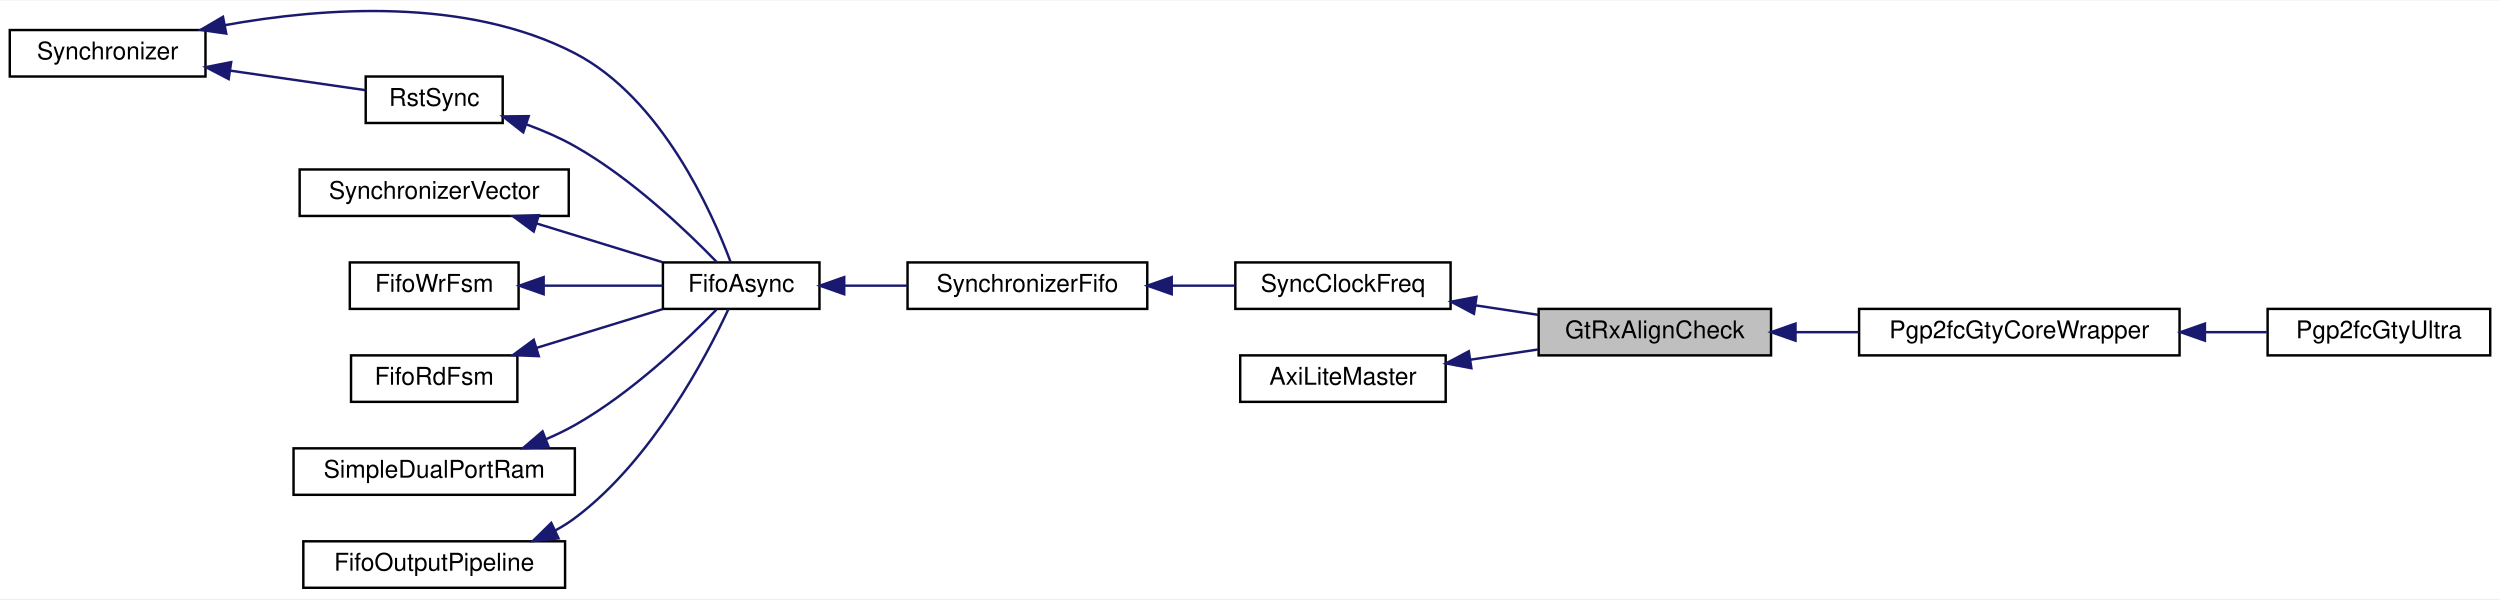
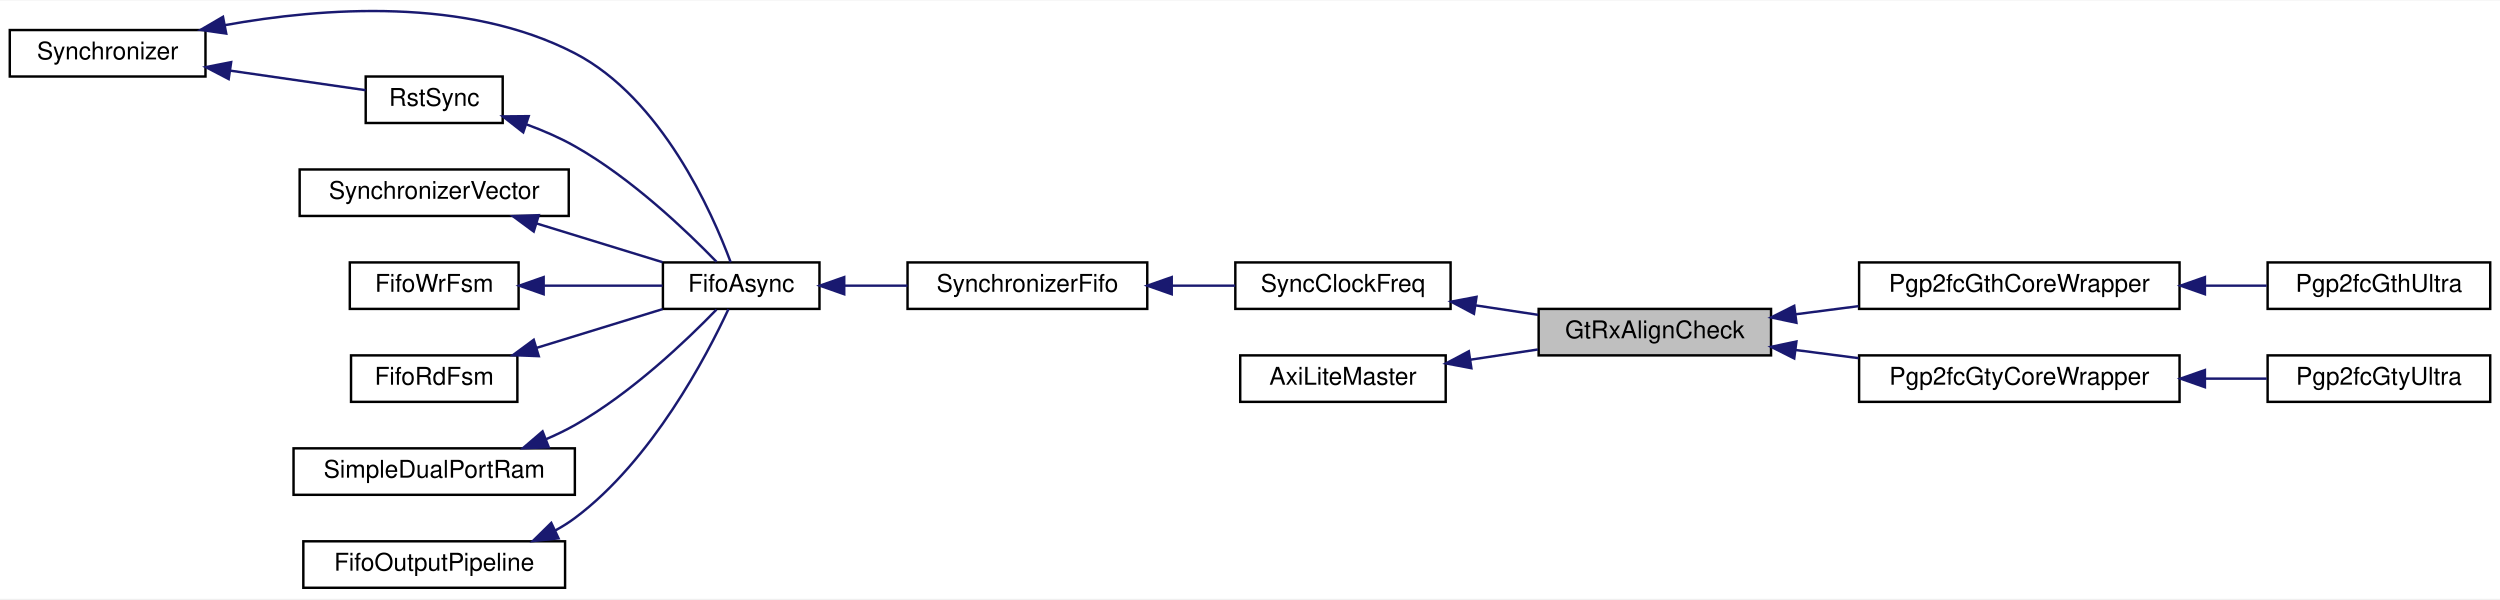
<svg xmlns="http://www.w3.org/2000/svg" xmlns:xlink="http://www.w3.org/1999/xlink" width="1022pt" height="245pt" viewBox="0.00 0.00 1022.00 244.56">
  <g id="graph0" class="graph" transform="scale(1 1) rotate(0) translate(4 240.56)">
    <polygon fill="white" stroke="transparent" points="-4,4 -4,-240.56 1018,-240.56 1018,4 -4,4" />
    <g id="node1" class="node">
      <g id="a_node1">
        <a xlink:title=" ">
          <polygon fill="#bfbfbf" stroke="black" points="625,-95.5 625,-114.5 720,-114.5 720,-95.5 625,-95.5" />
          <text text-anchor="middle" x="672.5" y="-102.5" font-family="Helvetica,sans-Serif" font-size="10.00">GtRxAlignCheck</text>
        </a>
      </g>
    </g>
    <g id="node13" class="node">
      <g id="a_node13">
-         <a xlink:href="classPgp2fcGtyCoreWrapper.html" target="_top" xlink:title=" ">
-           <polygon fill="white" stroke="black" points="756,-95.5 756,-114.5 887,-114.5 887,-95.5 756,-95.5" />
-           <text text-anchor="middle" x="821.5" y="-102.5" font-family="Helvetica,sans-Serif" font-size="10.00">Pgp2fcGtyCoreWrapper</text>
+         <a xlink:href="classPgp2fcGthCoreWrapper.html" target="_top" xlink:title=" ">
+           <polygon fill="white" stroke="black" points="756,-114.5 756,-133.5 887,-133.5 887,-114.5 756,-114.5" />
+           <text text-anchor="middle" x="821.5" y="-121.5" font-family="Helvetica,sans-Serif" font-size="10.00">Pgp2fcGthCoreWrapper</text>
        </a>
      </g>
    </g>
    <g id="edge13" class="edge">
-       <path fill="none" stroke="midnightblue" d="M730.08,-105C738.48,-105 747.2,-105 755.76,-105" />
-       <polygon fill="midnightblue" stroke="midnightblue" points="730.01,-101.5 720.01,-105 730.01,-108.5 730.01,-101.5" />
+       <path fill="none" stroke="midnightblue" d="M730.08,-112.31C738.48,-113.4 747.2,-114.53 755.76,-115.63" />
+       <polygon fill="midnightblue" stroke="midnightblue" points="730.38,-108.82 720.01,-111.01 729.48,-115.76 730.38,-108.82" />
+     </g>
+     <g id="node15" class="node">
+       <g id="a_node15">
+         <a xlink:href="classPgp2fcGtyCoreWrapper.html" target="_top" xlink:title=" ">
+           <polygon fill="white" stroke="black" points="756,-76.5 756,-95.5 887,-95.5 887,-76.5 756,-76.5" />
+           <text text-anchor="middle" x="821.5" y="-83.5" font-family="Helvetica,sans-Serif" font-size="10.00">Pgp2fcGtyCoreWrapper</text>
+         </a>
+       </g>
+     </g>
+     <g id="edge15" class="edge">
+       <path fill="none" stroke="midnightblue" d="M730.08,-97.69C738.48,-96.6 747.2,-95.47 755.76,-94.37" />
+       <polygon fill="midnightblue" stroke="midnightblue" points="729.48,-94.24 720.01,-98.99 730.38,-101.18 729.48,-94.24" />
    </g>
    <g id="node2" class="node">
      <g id="a_node2">
        <a xlink:href="classSyncClockFreq.html" target="_top" xlink:title=" ">
          <polygon fill="white" stroke="black" points="501,-114.5 501,-133.5 589,-133.5 589,-114.5 501,-114.5" />
          <text text-anchor="middle" x="545" y="-121.5" font-family="Helvetica,sans-Serif" font-size="10.00">SyncClockFreq</text>
        </a>
      </g>
    </g>
    <g id="edge1" class="edge">
      <path fill="none" stroke="midnightblue" d="M599.35,-115.92C607.81,-114.64 616.51,-113.33 624.8,-112.07" />
      <polygon fill="midnightblue" stroke="midnightblue" points="598.55,-112.5 589.19,-117.46 599.6,-119.42 598.55,-112.5" />
    </g>
    <g id="node3" class="node">
      <g id="a_node3">
        <a xlink:href="classSynchronizerFifo.html" target="_top" xlink:title=" ">
          <polygon fill="white" stroke="black" points="367,-114.5 367,-133.5 465,-133.5 465,-114.5 367,-114.5" />
          <text text-anchor="middle" x="416" y="-121.5" font-family="Helvetica,sans-Serif" font-size="10.00">SynchronizerFifo</text>
        </a>
      </g>
    </g>
    <g id="edge2" class="edge">
      <path fill="none" stroke="midnightblue" d="M475.11,-124C483.8,-124 492.62,-124 500.93,-124" />
      <polygon fill="midnightblue" stroke="midnightblue" points="475.01,-120.5 465.01,-124 475.01,-127.5 475.01,-120.5" />
    </g>
    <g id="node4" class="node">
      <g id="a_node4">
        <a xlink:href="classFifoAsync.html" target="_top" xlink:title=" ">
          <polygon fill="white" stroke="black" points="267,-114.5 267,-133.5 331,-133.5 331,-114.5 267,-114.5" />
          <text text-anchor="middle" x="299" y="-121.5" font-family="Helvetica,sans-Serif" font-size="10.00">FifoAsync</text>
        </a>
      </g>
    </g>
    <g id="edge3" class="edge">
      <path fill="none" stroke="midnightblue" d="M341.33,-124C349.65,-124 358.46,-124 366.98,-124" />
      <polygon fill="midnightblue" stroke="midnightblue" points="341.12,-120.5 331.12,-124 341.12,-127.5 341.12,-120.5" />
    </g>
    <g id="node5" class="node">
      <g id="a_node5">
        <a xlink:href="classRstSync.html" target="_top" xlink:title=" ">
          <polygon fill="white" stroke="black" points="145.5,-190.5 145.5,-209.5 201.5,-209.5 201.5,-190.5 145.5,-190.5" />
          <text text-anchor="middle" x="173.5" y="-197.5" font-family="Helvetica,sans-Serif" font-size="10.00">RstSync</text>
        </a>
      </g>
    </g>
    <g id="edge4" class="edge">
      <path fill="none" stroke="midnightblue" d="M211.29,-189.9C218.04,-187.42 224.89,-184.46 231,-181 254.13,-167.92 276.77,-146.29 288.9,-133.77" />
      <polygon fill="midnightblue" stroke="midnightblue" points="209.9,-186.67 201.55,-193.2 212.14,-193.3 209.9,-186.67" />
    </g>
    <g id="node6" class="node">
      <g id="a_node6">
        <a xlink:href="classSynchronizer.html" target="_top" xlink:title=" ">
          <polygon fill="white" stroke="black" points="0,-209.5 0,-228.5 80,-228.5 80,-209.5 0,-209.5" />
          <text text-anchor="middle" x="40" y="-216.5" font-family="Helvetica,sans-Serif" font-size="10.00">Synchronizer</text>
        </a>
      </g>
    </g>
    <g id="edge7" class="edge">
      <path fill="none" stroke="midnightblue" d="M87.84,-230.48C128.12,-237.77 186.59,-242.02 231,-219 266.48,-200.61 287.16,-153.84 294.7,-133.59" />
      <polygon fill="midnightblue" stroke="midnightblue" points="88.49,-227.04 78,-228.57 87.16,-233.91 88.49,-227.04" />
    </g>
    <g id="edge5" class="edge">
      <path fill="none" stroke="midnightblue" d="M90.24,-211.88C108.93,-209.18 129.52,-206.21 145.43,-203.91" />
      <polygon fill="midnightblue" stroke="midnightblue" points="89.49,-208.46 80.1,-213.35 90.5,-215.38 89.49,-208.46" />
    </g>
    <g id="node7" class="node">
      <g id="a_node7">
        <a xlink:href="classSynchronizerVector.html" target="_top" xlink:title=" ">
          <polygon fill="white" stroke="black" points="118.5,-152.5 118.5,-171.5 228.5,-171.5 228.5,-152.5 118.5,-152.5" />
          <text text-anchor="middle" x="173.5" y="-159.5" font-family="Helvetica,sans-Serif" font-size="10.00">SynchronizerVector</text>
        </a>
      </g>
    </g>
    <g id="edge6" class="edge">
      <path fill="none" stroke="midnightblue" d="M215.24,-149.46C232.04,-144.3 251.2,-138.4 266.85,-133.59" />
      <polygon fill="midnightblue" stroke="midnightblue" points="214.19,-146.12 205.66,-152.41 216.25,-152.82 214.19,-146.12" />
    </g>
    <g id="node8" class="node">
      <g id="a_node8">
        <a xlink:href="classFifoWrFsm.html" target="_top" xlink:title=" ">
          <polygon fill="white" stroke="black" points="139,-114.5 139,-133.5 208,-133.5 208,-114.5 139,-114.5" />
          <text text-anchor="middle" x="173.5" y="-121.5" font-family="Helvetica,sans-Serif" font-size="10.00">FifoWrFsm</text>
        </a>
      </g>
    </g>
    <g id="edge8" class="edge">
      <path fill="none" stroke="midnightblue" d="M218.45,-124C234.45,-124 252.18,-124 266.84,-124" />
      <polygon fill="midnightblue" stroke="midnightblue" points="218.25,-120.5 208.25,-124 218.25,-127.5 218.25,-120.5" />
    </g>
    <g id="node9" class="node">
      <g id="a_node9">
        <a xlink:href="classFifoRdFsm.html" target="_top" xlink:title=" ">
          <polygon fill="white" stroke="black" points="139.5,-76.5 139.5,-95.5 207.5,-95.5 207.5,-76.5 139.5,-76.5" />
          <text text-anchor="middle" x="173.5" y="-83.5" font-family="Helvetica,sans-Serif" font-size="10.00">FifoRdFsm</text>
        </a>
      </g>
    </g>
    <g id="edge9" class="edge">
      <path fill="none" stroke="midnightblue" d="M215.24,-98.54C232.04,-103.7 251.2,-109.6 266.85,-114.41" />
      <polygon fill="midnightblue" stroke="midnightblue" points="216.25,-95.18 205.66,-95.59 214.19,-101.88 216.25,-95.18" />
    </g>
    <g id="node10" class="node">
      <g id="a_node10">
        <a xlink:href="classSimpleDualPortRam.html" target="_top" xlink:title=" ">
          <polygon fill="white" stroke="black" points="116,-38.5 116,-57.5 231,-57.5 231,-38.5 116,-38.5" />
          <text text-anchor="middle" x="173.5" y="-45.5" font-family="Helvetica,sans-Serif" font-size="10.00">SimpleDualPortRam</text>
        </a>
      </g>
    </g>
    <g id="edge10" class="edge">
      <path fill="none" stroke="midnightblue" d="M219.28,-61.27C223.34,-63 227.3,-64.91 231,-67 254.13,-80.08 276.77,-101.71 288.9,-114.23" />
      <polygon fill="midnightblue" stroke="midnightblue" points="220.34,-57.92 209.76,-57.55 217.8,-64.44 220.34,-57.92" />
    </g>
    <g id="node11" class="node">
      <g id="a_node11">
        <a xlink:href="classFifoOutputPipeline.html" target="_top" xlink:title=" ">
          <polygon fill="white" stroke="black" points="120,-0.5 120,-19.5 227,-19.5 227,-0.5 120,-0.5" />
          <text text-anchor="middle" x="173.5" y="-7.5" font-family="Helvetica,sans-Serif" font-size="10.00">FifoOutputPipeline</text>
        </a>
      </g>
    </g>
    <g id="edge11" class="edge">
      <path fill="none" stroke="midnightblue" d="M223.03,-23.94C225.82,-25.46 228.51,-27.14 231,-29 262.56,-52.52 284.91,-95.33 293.78,-114.39" />
      <polygon fill="midnightblue" stroke="midnightblue" points="224.34,-20.69 213.8,-19.59 221.36,-27.02 224.34,-20.69" />
    </g>
    <g id="node12" class="node">
      <g id="a_node12">
        <a xlink:href="classAxiLiteMaster.html" target="_top" xlink:title=" ">
          <polygon fill="white" stroke="black" points="503,-76.5 503,-95.5 587,-95.5 587,-76.5 503,-76.5" />
          <text text-anchor="middle" x="545" y="-83.5" font-family="Helvetica,sans-Serif" font-size="10.00">AxiLiteMaster</text>
        </a>
      </g>
    </g>
    <g id="edge12" class="edge">
      <path fill="none" stroke="midnightblue" d="M597.17,-93.75C606.26,-95.12 615.69,-96.55 624.66,-97.91" />
      <polygon fill="midnightblue" stroke="midnightblue" points="597.5,-90.26 587.09,-92.22 596.46,-97.18 597.5,-90.26" />
    </g>
    <g id="node14" class="node">
      <g id="a_node14">
-         <a xlink:href="classPgp2fcGtyUltra.html" target="_top" xlink:title=" ">
-           <polygon fill="white" stroke="black" points="923,-95.5 923,-114.5 1014,-114.5 1014,-95.5 923,-95.5" />
-           <text text-anchor="middle" x="968.5" y="-102.5" font-family="Helvetica,sans-Serif" font-size="10.00">Pgp2fcGtyUltra</text>
+         <a xlink:href="classPgp2fcGthUltra.html" target="_top" xlink:title=" ">
+           <polygon fill="white" stroke="black" points="923,-114.5 923,-133.5 1014,-133.5 1014,-114.5 923,-114.5" />
+           <text text-anchor="middle" x="968.5" y="-121.5" font-family="Helvetica,sans-Serif" font-size="10.00">Pgp2fcGthUltra</text>
        </a>
      </g>
    </g>
    <g id="edge14" class="edge">
-       <path fill="none" stroke="midnightblue" d="M897.46,-105C906.06,-105 914.61,-105 922.64,-105" />
-       <polygon fill="midnightblue" stroke="midnightblue" points="897.37,-101.5 887.37,-105 897.37,-108.5 897.37,-101.5" />
+       <path fill="none" stroke="midnightblue" d="M897.46,-124C906.06,-124 914.61,-124 922.64,-124" />
+       <polygon fill="midnightblue" stroke="midnightblue" points="897.37,-120.5 887.37,-124 897.37,-127.5 897.37,-120.5" />
+     </g>
+     <g id="node16" class="node">
+       <g id="a_node16">
+         <a xlink:href="classPgp2fcGtyUltra.html" target="_top" xlink:title=" ">
+           <polygon fill="white" stroke="black" points="923,-76.5 923,-95.5 1014,-95.5 1014,-76.5 923,-76.5" />
+           <text text-anchor="middle" x="968.5" y="-83.5" font-family="Helvetica,sans-Serif" font-size="10.00">Pgp2fcGtyUltra</text>
+         </a>
+       </g>
+     </g>
+     <g id="edge16" class="edge">
+       <path fill="none" stroke="midnightblue" d="M897.46,-86C906.06,-86 914.61,-86 922.64,-86" />
+       <polygon fill="midnightblue" stroke="midnightblue" points="897.37,-82.5 887.37,-86 897.37,-89.5 897.37,-82.5" />
    </g>
  </g>
</svg>
